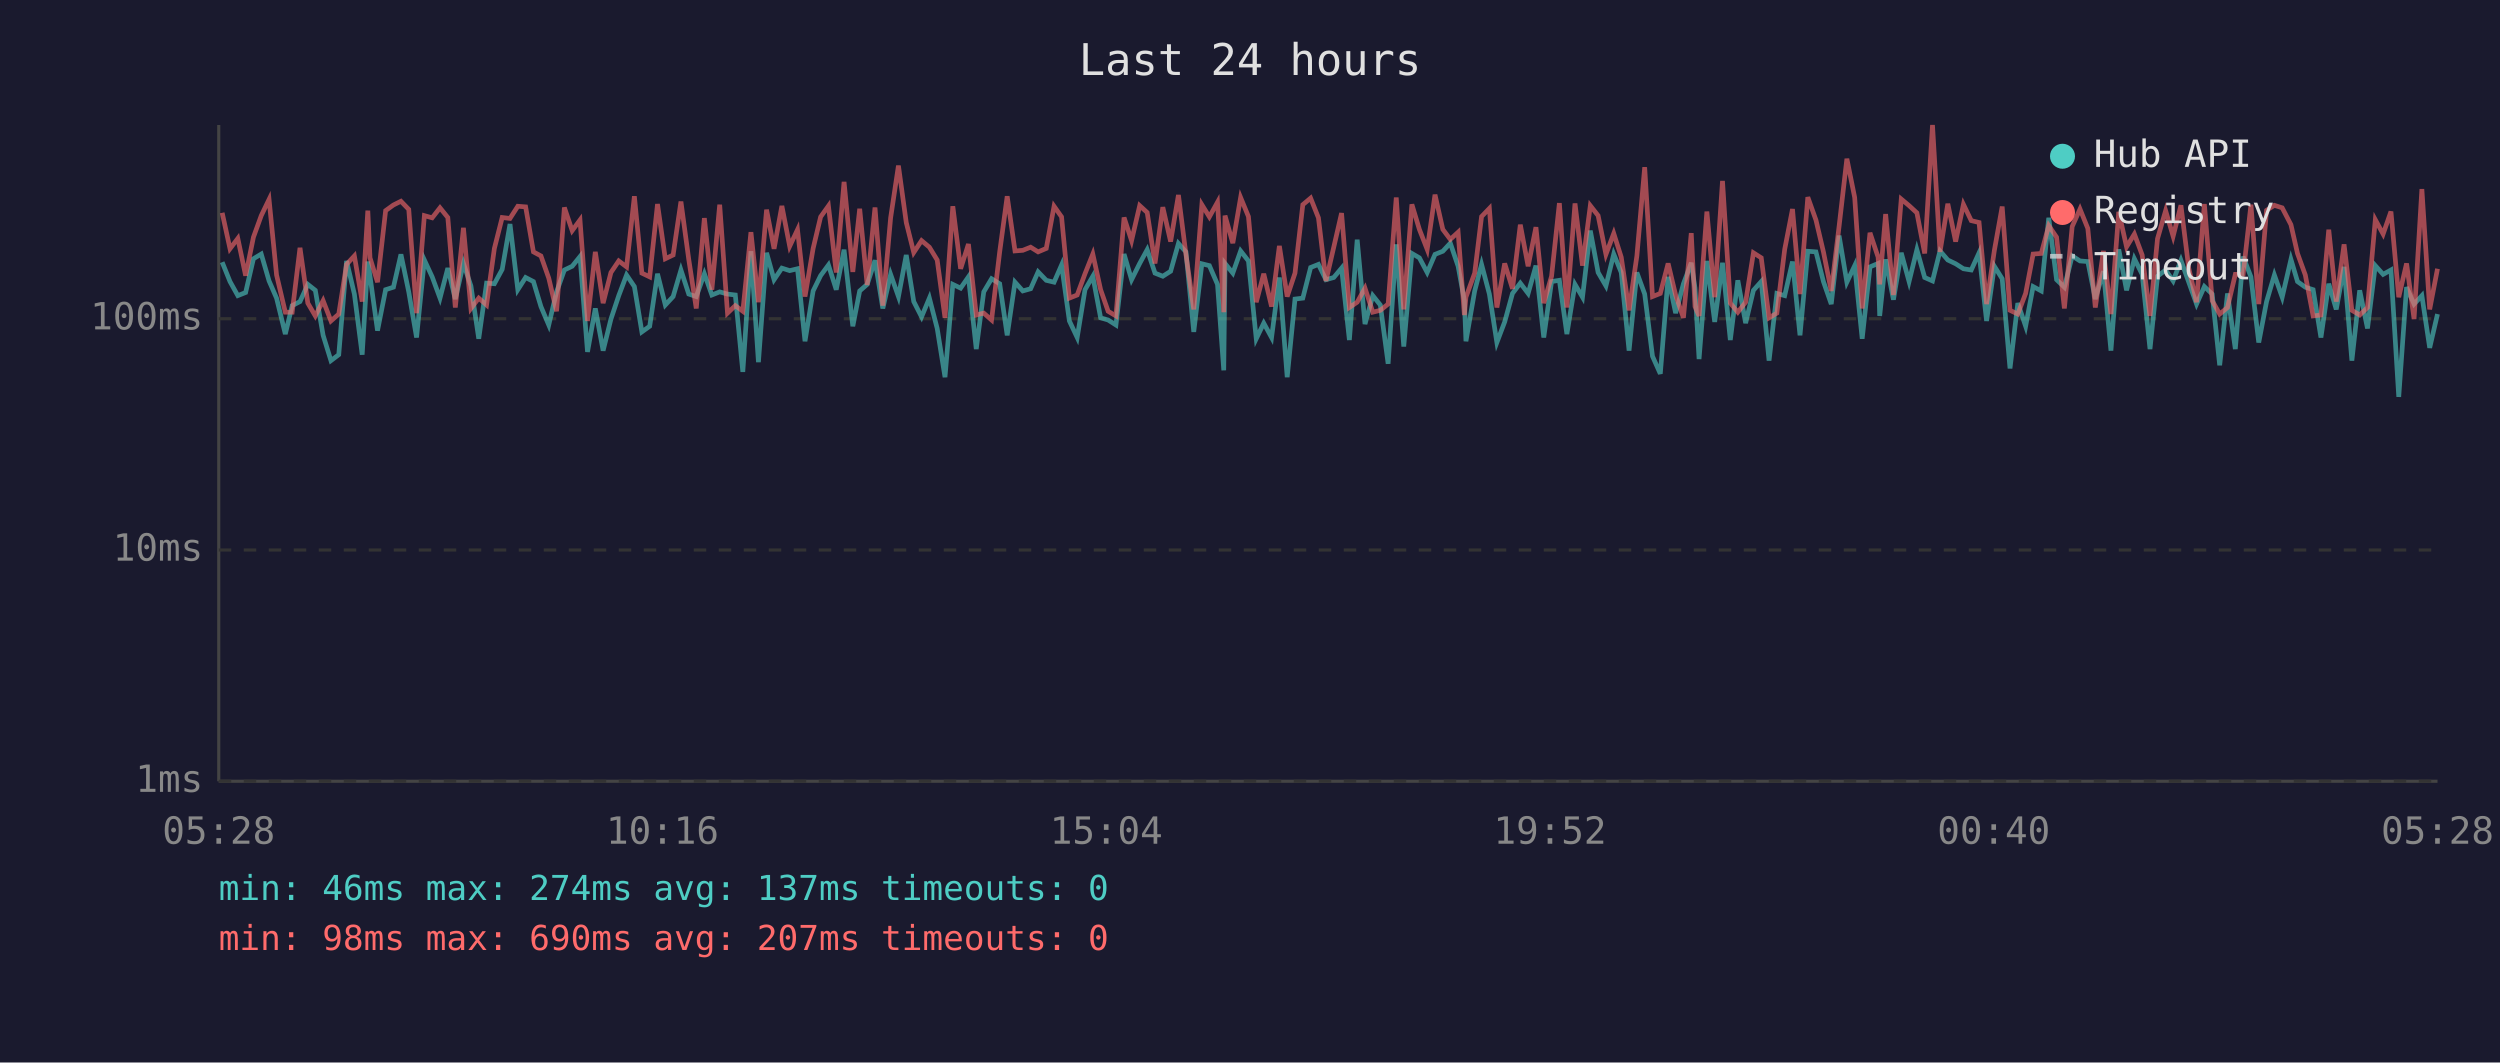
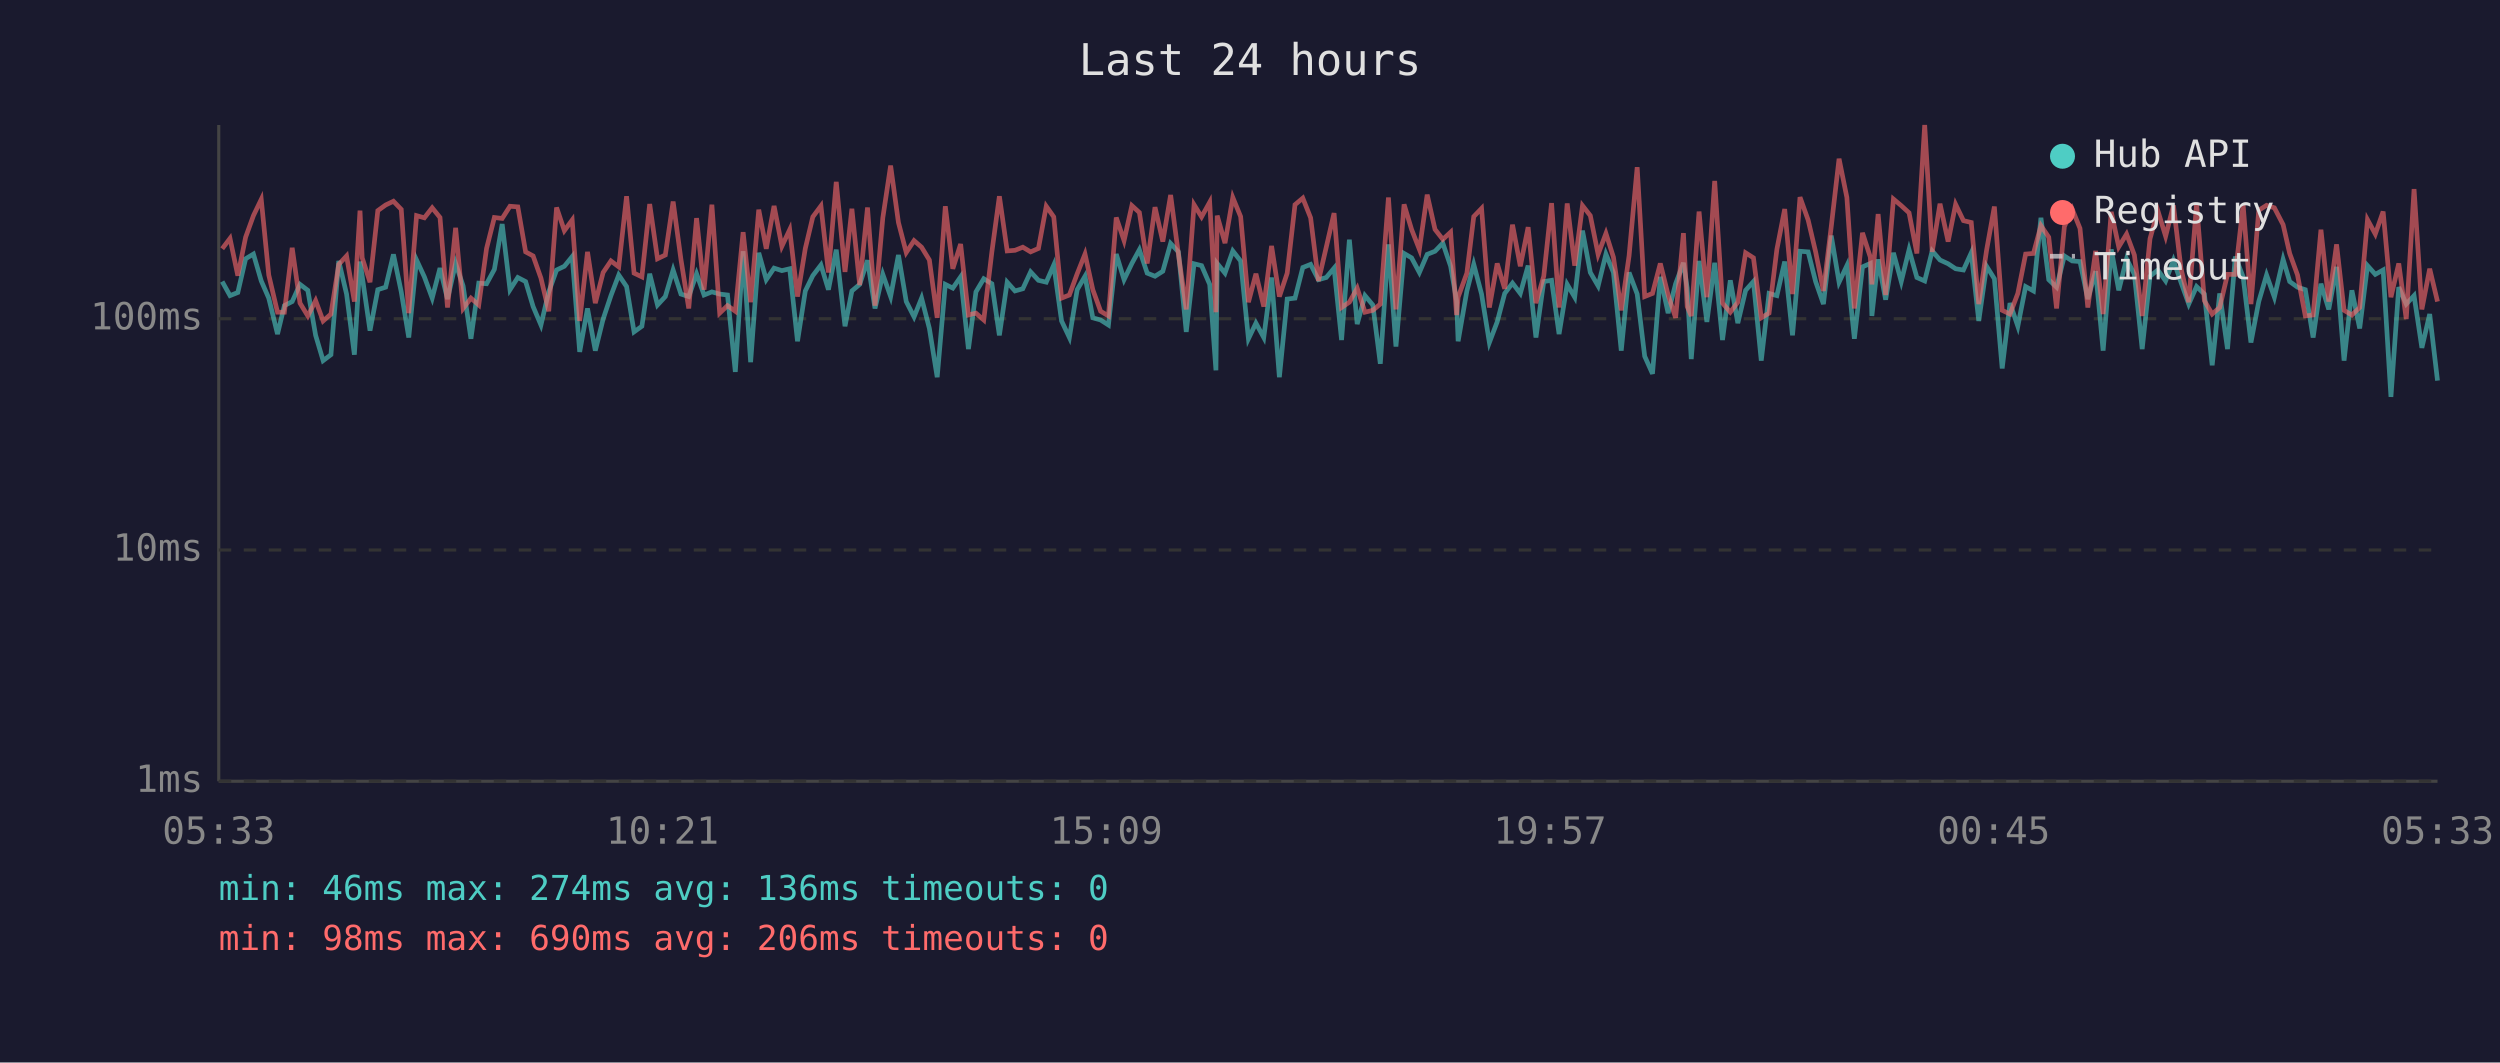
<svg xmlns="http://www.w3.org/2000/svg" viewBox="0 0 800 340" font-family="monospace" font-size="12">
  <rect width="800" height="340" fill="#1a1a2e" />
  <text x="400" y="24" fill="#e0e0e0" font-size="14" text-anchor="middle">Last 24 hours</text>
  <line x1="70" y1="40" x2="70" y2="250" stroke="#444" stroke-width="1" />
  <line x1="70" y1="250" x2="780" y2="250" stroke="#444" stroke-width="1" />
  <line x1="70" y1="250" x2="780" y2="250" stroke="#333" stroke-width="1" stroke-dasharray="4" />
  <text x="65" y="250" fill="#888" text-anchor="end" dominant-baseline="middle">1ms</text>
  <line x1="70" y1="176" x2="780" y2="176" stroke="#333" stroke-width="1" stroke-dasharray="4" />
  <text x="65" y="176" fill="#888" text-anchor="end" dominant-baseline="middle">10ms</text>
  <line x1="70" y1="102" x2="780" y2="102" stroke="#333" stroke-width="1" stroke-dasharray="4" />
  <text x="65" y="102" fill="#888" text-anchor="end" dominant-baseline="middle">100ms</text>
-   <text x="70" y="270" fill="#888" text-anchor="middle">05:28</text>
-   <text x="212" y="270" fill="#888" text-anchor="middle">10:16</text>
-   <text x="354" y="270" fill="#888" text-anchor="middle">15:04</text>
-   <text x="496" y="270" fill="#888" text-anchor="middle">19:52</text>
-   <text x="638" y="270" fill="#888" text-anchor="middle">00:40</text>
-   <text x="780" y="270" fill="#888" text-anchor="middle">05:28</text>
-   <polyline points="71.1,83.9 73.6,90.1 76.1,94.6 78.6,93.6 81.1,82.8 83.6,81.3 86.1,89.9 88.5,95.4 91.3,106.9 93.5,97.8 96.0,96.5 98.5,91.0 100.9,92.9 103.4,107.3 105.9,115.4 108.4,113.5 110.9,83.5 113.4,94.1 115.9,113.5 117.7,83.7 118.4,88.4 120.8,105.8 123.4,92.7 125.9,91.9 128.3,81.4 130.8,93.4 133.3,108.0 135.8,83.2 138.3,88.6 140.8,95.4 143.3,85.8 145.7,95.7 148.3,84.3 150.7,91.5 153.2,108.4 155.7,90.6 158.2,90.8 160.7,86.2 163.2,71.7 165.7,92.7 168.2,88.8 170.7,90.1 173.1,98.1 175.6,104.0 178.1,93.4 180.6,86.4 183.1,85.2 185.6,82.1 188.0,112.6 190.5,98.7 193.0,112.2 195.5,102.1 198.0,94.6 200.5,88.0 203.0,91.7 205.4,106.2 207.9,104.4 210.4,87.6 212.9,97.6 215.4,94.9 217.9,86.4 220.4,94.1 222.8,94.9 225.4,87.6 227.8,94.4 230.3,93.4 232.8,94.1 235.3,94.4 237.7,119.0 240.3,80.4 242.7,115.9 245.3,80.9 247.7,89.5 250.2,85.8 252.7,86.6 255.2,86.0 257.6,109.2 260.2,93.1 262.6,88.2 265.1,84.8 267.6,92.7 270.1,79.9 272.9,104.4 275.1,93.1 277.5,91.0 280.0,83.3 282.5,98.7 285.0,87.8 287.5,94.9 290.0,81.6 292.4,96.5 294.9,101.4 297.4,95.4 299.9,105.1 302.4,120.7 304.9,91.0 307.4,92.2 309.9,88.6 312.4,111.7 314.8,93.4 317.3,89.2 319.9,90.8 322.3,107.3 324.8,90.3 327.3,93.1 329.8,92.4 332.2,87.0 334.8,89.7 337.3,90.3 339.7,84.8 342.2,102.7 344.7,108.0 347.2,92.7 349.7,88.4 352.2,101.7 354.6,102.4 357.1,104.0 359.7,81.3 362.1,89.5 364.7,84.3 367.1,79.9 369.6,87.4 372.1,88.4 374.6,86.8 377.1,77.9 379.5,80.6 382.0,106.2 384.6,84.4 387.0,85.0 389.6,91.0 391.6,118.5 392.0,84.3 394.5,87.4 397.0,80.3 399.5,83.5 402.0,108.4 404.4,103.4 406.9,108.0 409.4,88.8 411.9,120.7 414.4,95.7 416.9,95.4 419.4,85.6 421.9,84.6 424.3,89.5 426.8,88.8 429.3,85.8 431.8,108.8 434.3,76.7 436.8,103.7 439.3,94.6 441.7,97.6 444.2,116.4 446.8,78.2 449.2,110.9 451.8,81.1 454.2,82.5 456.7,87.2 459.2,81.4 461.7,80.4 464.1,77.8 466.6,85.2 468.6,96.2 469.1,109.2 471.9,93.1 474.1,84.6 476.6,94.1 479.0,109.6 481.5,103.0 484.0,93.9 486.5,90.6 489.0,93.9 491.5,85.0 494.0,108.0 496.5,90.1 499.0,89.7 501.4,106.9 504.0,91.0 506.4,95.1 508.9,73.8 511.4,87.2 513.9,91.5 516.4,81.3 518.8,87.2 521.3,112.2 523.8,87.2 526.3,94.1 528.8,114.0 531.3,119.6 533.8,88.6 536.2,100.2 538.7,90.8 541.2,84.1 542.4,92.2 543.7,114.9 546.2,83.5 548.7,103.0 551.2,84.1 553.7,108.8 556.1,89.7 558.6,103.4 561.1,92.9 563.6,90.1 566.1,115.4 568.6,93.9 571.1,94.6 573.6,83.7 576.0,107.3 578.5,80.4 581.1,80.6 583.5,90.1 586.0,97.3 588.5,75.4 591.0,90.3 593.5,85.0 595.9,108.4 598.4,85.4 601.0,84.3 601.5,101.1 603.4,83.0 605.9,95.9 608.4,80.9 610.9,90.1 613.4,79.9 615.9,88.8 618.4,89.9 620.8,80.3 623.3,83.2 625.8,84.4 628.3,86.0 630.8,86.4 633.3,80.9 635.7,102.7 638.2,85.2 640.7,89.2 643.2,117.9 645.7,97.0 648.2,104.4 650.6,91.7 653.2,93.1 655.6,69.7 658.1,89.5 660.6,91.9 663.1,81.9 665.6,83.5 668.1,83.7 670.5,95.7 673.1,86.8 675.5,112.2 678.0,79.8 680.5,92.9 683.0,82.8 685.5,87.8 688.0,111.7 690.4,88.4 693.0,86.4 695.4,89.9 697.9,83.3 700.4,90.3 702.9,97.3 705.4,91.7 707.9,94.1 710.3,116.9 712.8,93.9 715.3,111.7 717.8,82.1 720.3,88.6 722.8,109.6 725.3,96.5 727.8,88.0 730.3,95.1 733.1,83.0 735.2,90.1 737.7,91.9 740.2,92.7 742.7,108.0 745.2,90.8 747.6,99.0 750.1,85.4 752.6,115.4 755.1,92.9 757.6,105.1 760.1,85.0 762.6,87.8 765.1,86.4 767.6,127.0 770.1,91.9 772.5,97.3 775.0,94.6 777.5,111.3 780.0,100.5" fill="none" stroke="#4ecdc4" stroke-width="1.5" opacity="0.6" />
-   <polyline points="71.1,68.1 73.6,79.6 76.1,76.3 78.6,88.2 81.1,75.9 83.6,69.0 86.1,63.8 88.5,88.0 91.3,99.9 93.5,99.9 96.0,79.3 98.5,97.0 100.9,101.1 103.4,96.2 105.9,102.7 108.4,100.5 110.9,84.6 113.4,81.9 115.9,96.5 117.7,67.4 118.4,82.5 120.8,90.3 123.4,67.4 125.9,65.6 128.3,64.4 130.8,67.0 133.3,100.2 135.8,69.0 138.3,69.7 140.8,66.5 143.3,69.6 145.7,98.4 148.3,72.9 150.7,98.7 153.2,95.4 155.7,97.6 158.2,79.5 160.7,69.6 163.2,69.9 165.7,66.0 168.2,66.2 170.7,80.6 173.1,81.9 175.6,89.0 178.1,99.6 180.6,66.4 183.1,73.8 185.6,70.4 188.0,102.7 190.5,80.6 193.0,97.0 195.5,87.2 198.0,83.5 200.5,85.4 203.0,62.8 205.4,87.4 207.9,88.6 210.4,65.3 212.9,82.8 215.4,81.6 217.9,64.5 220.4,83.0 222.8,98.7 225.4,69.8 227.8,92.7 230.3,65.5 232.8,100.2 235.3,97.8 237.7,99.6 240.3,74.3 242.7,96.7 245.3,67.1 247.7,79.6 250.2,65.9 252.7,78.8 255.2,73.5 257.6,94.9 260.2,79.5 262.6,69.4 265.1,65.9 267.6,87.2 270.1,58.2 272.9,87.0 275.1,66.8 277.5,91.2 280.0,66.4 282.5,97.8 285.0,69.7 287.5,53.0 290.0,71.2 292.4,80.8 294.9,77.0 297.4,79.1 299.9,83.2 302.4,101.7 304.9,66.0 307.4,86.0 309.9,78.1 312.4,100.8 314.8,100.2 317.3,102.4 319.9,80.6 322.3,62.8 324.8,80.3 327.3,80.1 329.8,79.1 332.2,80.6 334.8,79.5 337.3,66.0 339.7,69.4 342.2,95.4 344.7,94.4 347.2,87.6 349.7,81.3 352.2,92.7 354.6,99.6 357.1,101.1 359.7,69.6 362.1,77.0 364.7,65.8 367.1,68.0 369.6,84.3 372.1,66.3 374.6,77.3 377.1,62.4 379.5,81.4 382.0,99.0 384.6,65.5 387.0,69.4 389.6,64.7 391.6,99.9 392.0,69.0 394.5,77.8 397.0,63.2 399.5,69.3 402.0,96.7 404.4,87.6 406.9,98.1 409.4,78.7 411.9,94.9 414.4,87.4 416.9,65.5 419.4,63.4 421.9,69.7 424.3,89.9 426.8,79.1 429.3,68.2 431.8,98.4 434.3,96.7 436.8,92.2 439.3,99.9 441.7,99.3 444.2,97.3 446.8,63.2 449.2,99.0 451.8,65.4 454.2,73.4 456.7,79.8 459.2,62.3 461.7,73.4 464.1,76.6 466.6,74.3 468.6,100.8 469.1,95.1 471.9,87.4 474.1,69.3 476.6,66.7 479.0,98.4 481.5,84.3 484.0,92.4 486.5,71.9 489.0,85.2 491.5,72.7 494.0,97.0 496.5,88.4 499.0,65.0 501.4,98.4 504.0,65.1 506.4,85.0 508.9,65.8 511.4,69.0 513.9,81.4 516.4,74.7 518.8,82.3 521.3,99.3 523.8,81.9 526.3,53.5 528.8,94.9 531.3,93.9 533.8,84.3 536.2,94.4 538.7,101.7 541.2,74.6 542.4,98.1 543.7,101.1 546.2,67.7 548.7,95.1 551.2,57.9 553.7,97.0 556.1,99.9 558.6,96.7 561.1,80.9 563.6,82.5 566.1,101.7 568.6,100.2 571.1,79.8 573.6,66.9 576.0,94.1 578.5,63.1 581.1,70.4 583.5,80.6 586.0,93.1 588.5,72.5 591.0,50.8 593.5,63.2 595.9,98.7 598.4,74.5 601.0,82.3 601.5,91.0 603.4,68.5 605.9,94.4 608.4,63.7 610.9,65.8 613.4,68.1 615.9,81.1 618.4,40.0 620.8,80.6 623.3,65.2 625.8,77.3 628.3,65.4 630.8,70.6 633.3,71.2 635.7,97.3 638.2,80.1 640.7,66.1 643.2,99.3 645.7,100.5 648.2,93.9 650.6,81.3 653.2,81.1 655.6,72.2 658.1,75.9 660.6,98.7 663.1,72.5 665.6,66.9 668.1,73.1 670.5,98.4 673.1,80.3 675.5,100.5 678.0,67.8 680.5,79.0 683.0,74.9 685.5,81.6 688.0,101.1 690.4,76.4 693.0,67.4 695.4,75.6 697.9,65.7 700.4,85.8 702.9,96.7 705.4,65.3 707.9,96.2 710.3,100.5 712.8,98.4 715.3,87.8 717.8,87.8 720.3,65.5 722.8,97.3 725.3,67.3 727.8,65.7 730.3,66.5 733.1,71.9 735.2,81.1 737.7,88.0 740.2,101.1 742.7,100.8 745.2,73.5 747.6,96.5 750.1,78.2 752.6,99.3 755.1,100.8 757.6,98.4 760.1,70.3 762.6,74.9 765.1,67.7 767.6,95.1 770.1,84.3 772.5,102.1 775.0,60.5 777.5,99.0 780.0,86.0" fill="none" stroke="#ff6b6b" stroke-width="1.5" opacity="0.6" />
+   <text x="70" y="270" fill="#888" text-anchor="middle">05:33</text>
+   <text x="212" y="270" fill="#888" text-anchor="middle">10:21</text>
+   <text x="354" y="270" fill="#888" text-anchor="middle">15:09</text>
+   <text x="496" y="270" fill="#888" text-anchor="middle">19:57</text>
+   <text x="638" y="270" fill="#888" text-anchor="middle">00:45</text>
+   <text x="780" y="270" fill="#888" text-anchor="middle">05:33</text>
+   <polyline points="71.1,90.1 73.6,94.6 76.1,93.6 78.6,82.8 81.1,81.3 83.6,89.9 86.0,95.4 88.8,106.9 91.0,97.8 93.5,96.5 96.0,91.0 98.5,92.9 101.0,107.3 103.4,115.4 105.9,113.5 108.4,83.5 110.9,94.1 113.4,113.5 115.2,83.7 115.9,88.4 118.4,105.8 120.9,92.7 123.4,91.9 125.9,81.4 128.4,93.4 130.8,108.0 133.3,83.2 135.8,88.6 138.3,95.4 140.8,85.8 143.2,95.7 145.8,84.3 148.2,91.5 150.7,108.4 153.2,90.6 155.7,90.8 158.2,86.2 160.7,71.7 163.2,92.7 165.7,88.8 168.2,90.1 170.6,98.1 173.1,104.0 175.6,93.4 178.1,86.4 180.6,85.2 183.1,82.1 185.5,112.6 188.0,98.7 190.5,112.2 193.0,102.1 195.5,94.6 198.0,88.0 200.5,91.7 202.9,106.2 205.4,104.4 207.9,87.6 210.4,97.6 212.9,94.9 215.4,86.4 217.9,94.1 220.4,94.9 222.9,87.6 225.3,94.4 227.8,93.4 230.3,94.1 232.8,94.4 235.3,119.0 237.8,80.4 240.2,115.9 242.8,80.9 245.2,89.5 247.7,85.8 250.2,86.6 252.7,86.0 255.2,109.2 257.7,93.1 260.1,88.2 262.7,84.8 265.1,92.7 267.6,79.9 270.4,104.4 272.6,93.1 275.1,91.0 277.6,83.3 280.0,98.7 282.5,87.8 285.0,94.9 287.5,81.6 290.0,96.5 292.5,101.4 294.9,95.4 297.4,105.1 299.9,120.7 302.5,91.0 304.9,92.2 307.4,88.6 309.9,111.7 312.3,93.4 314.8,89.2 317.4,90.8 319.8,107.3 322.3,90.3 324.8,93.1 327.3,92.4 329.8,87.0 332.3,89.7 334.8,90.3 337.2,84.8 339.7,102.7 342.2,108.0 344.7,92.7 347.2,88.4 349.7,101.7 352.2,102.4 354.7,104.0 357.2,81.3 359.7,89.5 362.2,84.3 364.6,79.9 367.1,87.4 369.6,88.4 372.1,86.8 374.6,77.9 377.1,80.6 379.6,106.2 382.1,84.4 384.5,85.0 387.1,91.0 389.1,118.5 389.5,84.3 392.0,87.4 394.5,80.3 397.0,83.5 399.5,108.4 401.9,103.4 404.4,108.0 406.9,88.8 409.4,120.7 411.9,95.7 414.4,95.4 416.9,85.6 419.4,84.6 421.9,89.5 424.4,88.8 426.9,85.8 429.3,108.8 431.8,76.7 434.3,103.7 436.8,94.6 439.3,97.6 441.7,116.4 444.3,78.2 446.7,110.9 449.3,81.1 451.7,82.5 454.2,87.2 456.7,81.4 459.2,80.4 461.7,77.8 464.2,85.2 466.1,96.2 466.6,109.2 469.4,93.1 471.6,84.6 474.1,94.1 476.6,109.6 479.1,103.0 481.5,93.9 484.0,90.6 486.5,93.9 489.0,85.0 491.5,108.0 494.0,90.1 496.5,89.7 498.9,106.9 501.5,91.0 503.9,95.1 506.4,73.8 508.9,87.2 511.4,91.5 513.9,81.3 516.3,87.2 518.8,112.2 521.3,87.2 523.9,94.1 526.3,114.0 528.8,119.6 531.3,88.6 533.8,100.2 536.2,90.8 538.7,84.1 539.9,92.2 541.2,114.9 543.7,83.5 546.2,103.0 548.7,84.1 551.2,108.8 553.7,89.7 556.1,103.4 558.6,92.9 561.1,90.1 563.6,115.4 566.1,93.9 568.6,94.6 571.1,83.7 573.6,107.3 576.0,80.4 578.6,80.6 581.0,90.1 583.5,97.3 586.0,75.4 588.5,90.3 591.0,85.0 593.4,108.4 596.0,85.4 598.5,84.3 599.0,101.1 601.0,83.0 603.4,95.9 605.9,80.9 608.4,90.1 610.9,79.9 613.4,88.8 615.9,89.9 618.3,80.3 620.8,83.2 623.4,84.4 625.8,86.0 628.3,86.4 630.8,80.9 633.2,102.7 635.7,85.2 638.2,89.2 640.7,117.9 643.2,97.0 645.7,104.4 648.2,91.7 650.7,93.1 653.1,69.7 655.6,89.5 658.1,91.9 660.6,81.9 663.1,83.5 665.6,83.7 668.1,95.7 670.6,86.8 673.0,112.2 675.6,79.8 678.0,92.9 680.5,82.8 683.0,87.8 685.5,111.7 688.0,88.4 690.5,86.4 693.0,89.9 695.5,83.3 697.9,90.3 700.4,97.3 702.9,91.7 705.4,94.1 707.9,116.9 710.3,93.9 712.8,111.7 715.3,82.1 717.8,88.6 720.3,109.6 722.8,96.5 725.3,88.0 727.8,95.1 730.6,83.0 732.7,90.1 735.2,91.9 737.7,92.7 740.2,108.0 742.7,90.8 745.2,99.0 747.7,85.4 750.1,115.4 752.6,92.9 755.1,105.1 757.6,85.0 760.1,87.8 762.6,86.4 765.1,127.0 767.6,91.9 770.0,97.3 772.5,94.6 775.0,111.3 777.5,100.5 780.0,121.8" fill="none" stroke="#4ecdc4" stroke-width="1.5" opacity="0.6" />
+   <polyline points="71.1,79.6 73.6,76.3 76.1,88.2 78.6,75.9 81.1,69.0 83.6,63.8 86.0,88.0 88.8,99.9 91.0,99.9 93.5,79.3 96.0,97.0 98.5,101.1 101.0,96.2 103.4,102.7 105.9,100.5 108.4,84.6 110.9,81.9 113.4,96.5 115.2,67.4 115.9,82.5 118.4,90.3 120.9,67.4 123.4,65.6 125.9,64.4 128.4,67.0 130.8,100.2 133.3,69.0 135.8,69.7 138.3,66.5 140.8,69.6 143.2,98.4 145.8,72.9 148.2,98.7 150.7,95.4 153.2,97.6 155.7,79.5 158.2,69.6 160.7,69.9 163.2,66.0 165.7,66.2 168.2,80.6 170.6,81.9 173.1,89.0 175.6,99.6 178.1,66.4 180.6,73.8 183.1,70.4 185.5,102.7 188.0,80.6 190.5,97.0 193.0,87.2 195.5,83.5 198.0,85.4 200.5,62.8 202.9,87.4 205.4,88.6 207.9,65.3 210.4,82.8 212.9,81.6 215.4,64.5 217.9,83.0 220.4,98.7 222.9,69.8 225.3,92.7 227.8,65.5 230.3,100.2 232.8,97.8 235.3,99.6 237.8,74.3 240.2,96.7 242.8,67.1 245.2,79.6 247.7,65.9 250.2,78.8 252.7,73.5 255.2,94.9 257.7,79.5 260.1,69.4 262.7,65.9 265.1,87.2 267.6,58.2 270.4,87.0 272.6,66.8 275.1,91.2 277.6,66.4 280.0,97.8 282.5,69.7 285.0,53.0 287.5,71.2 290.0,80.8 292.5,77.0 294.9,79.1 297.4,83.2 299.9,101.7 302.5,66.0 304.9,86.0 307.4,78.1 309.9,100.8 312.3,100.2 314.8,102.4 317.4,80.6 319.8,62.8 322.3,80.3 324.8,80.1 327.3,79.1 329.8,80.6 332.3,79.5 334.8,66.0 337.2,69.4 339.7,95.4 342.2,94.4 344.7,87.6 347.2,81.3 349.7,92.7 352.2,99.6 354.7,101.1 357.2,69.6 359.7,77.0 362.2,65.8 364.6,68.0 367.1,84.3 369.6,66.3 372.1,77.3 374.6,62.4 377.1,81.4 379.6,99.0 382.1,65.5 384.5,69.4 387.1,64.7 389.1,99.9 389.5,69.0 392.0,77.8 394.5,63.2 397.0,69.3 399.5,96.7 401.9,87.6 404.4,98.1 406.9,78.7 409.4,94.9 411.9,87.4 414.4,65.5 416.9,63.4 419.4,69.7 421.9,89.9 424.4,79.1 426.9,68.2 429.3,98.4 431.8,96.7 434.3,92.2 436.8,99.9 439.3,99.3 441.7,97.3 444.3,63.2 446.7,99.0 449.3,65.4 451.7,73.4 454.2,79.8 456.7,62.3 459.2,73.4 461.7,76.6 464.2,74.3 466.1,100.8 466.6,95.1 469.4,87.4 471.6,69.3 474.1,66.7 476.6,98.4 479.1,84.3 481.5,92.4 484.0,71.9 486.5,85.2 489.0,72.7 491.5,97.0 494.0,88.4 496.5,65.0 498.9,98.4 501.5,65.1 503.9,85.0 506.4,65.8 508.9,69.0 511.4,81.4 513.9,74.7 516.3,82.3 518.8,99.3 521.3,81.9 523.9,53.5 526.3,94.9 528.8,93.9 531.3,84.3 533.8,94.4 536.2,101.7 538.7,74.6 539.9,98.1 541.2,101.1 543.7,67.7 546.2,95.1 548.7,57.9 551.2,97.0 553.7,99.9 556.1,96.7 558.6,80.9 561.1,82.5 563.6,101.7 566.1,100.2 568.6,79.8 571.1,66.9 573.6,94.1 576.0,63.1 578.6,70.4 581.0,80.6 583.5,93.1 586.0,72.5 588.5,50.8 591.0,63.2 593.4,98.7 596.0,74.5 598.5,82.3 599.0,91.0 601.0,68.5 603.4,94.4 605.9,63.7 608.4,65.8 610.9,68.1 613.4,81.1 615.9,40.0 618.3,80.6 620.8,65.2 623.4,77.3 625.8,65.4 628.3,70.6 630.8,71.2 633.2,97.3 635.7,80.1 638.2,66.1 640.7,99.3 643.2,100.5 645.7,93.9 648.2,81.3 650.7,81.1 653.1,72.2 655.6,75.9 658.1,98.7 660.6,72.5 663.1,66.9 665.6,73.1 668.1,98.4 670.6,80.3 673.0,100.5 675.6,67.8 678.0,79.0 680.5,74.9 683.0,81.6 685.5,101.1 688.0,76.4 690.5,67.4 693.0,75.6 695.5,65.7 697.9,85.8 700.4,96.7 702.9,65.3 705.4,96.2 707.9,100.5 710.3,98.4 712.8,87.8 715.3,87.8 717.8,65.5 720.3,97.3 722.8,67.3 725.3,65.7 727.8,66.5 730.6,71.9 732.7,81.1 735.2,88.0 737.7,101.1 740.2,100.8 742.7,73.5 745.2,96.5 747.7,78.2 750.1,99.3 752.6,100.8 755.1,98.4 757.6,70.3 760.1,74.9 762.6,67.7 765.1,95.1 767.6,84.3 770.0,102.1 772.5,60.5 775.0,99.0 777.5,86.0 780.0,96.5" fill="none" stroke="#ff6b6b" stroke-width="1.5" opacity="0.6" />
  <circle cx="660" cy="50" r="4" fill="#4ecdc4" />
  <text x="670" y="50" fill="#e0e0e0" dominant-baseline="middle">Hub API</text>
  <circle cx="660" cy="68" r="4" fill="#ff6b6b" />
  <text x="670" y="68" fill="#e0e0e0" dominant-baseline="middle">Registry</text>
  <line x1="656" y1="82" x2="664" y2="82" stroke="#e0e0e0" stroke-width="1.5" stroke-dasharray="4,3" opacity="0.7" />
  <text x="670" y="86" fill="#e0e0e0" dominant-baseline="middle">Timeout</text>
-   <text x="70" y="288" fill="#4ecdc4" font-size="11">min: 46ms  max: 274ms  avg: 137ms  timeouts: 0</text>
-   <text x="70" y="304" fill="#ff6b6b" font-size="11">min: 98ms  max: 690ms  avg: 207ms  timeouts: 0</text>
+   <text x="70" y="288" fill="#4ecdc4" font-size="11">min: 46ms  max: 274ms  avg: 136ms  timeouts: 0</text>
+   <text x="70" y="304" fill="#ff6b6b" font-size="11">min: 98ms  max: 690ms  avg: 206ms  timeouts: 0</text>
</svg>
